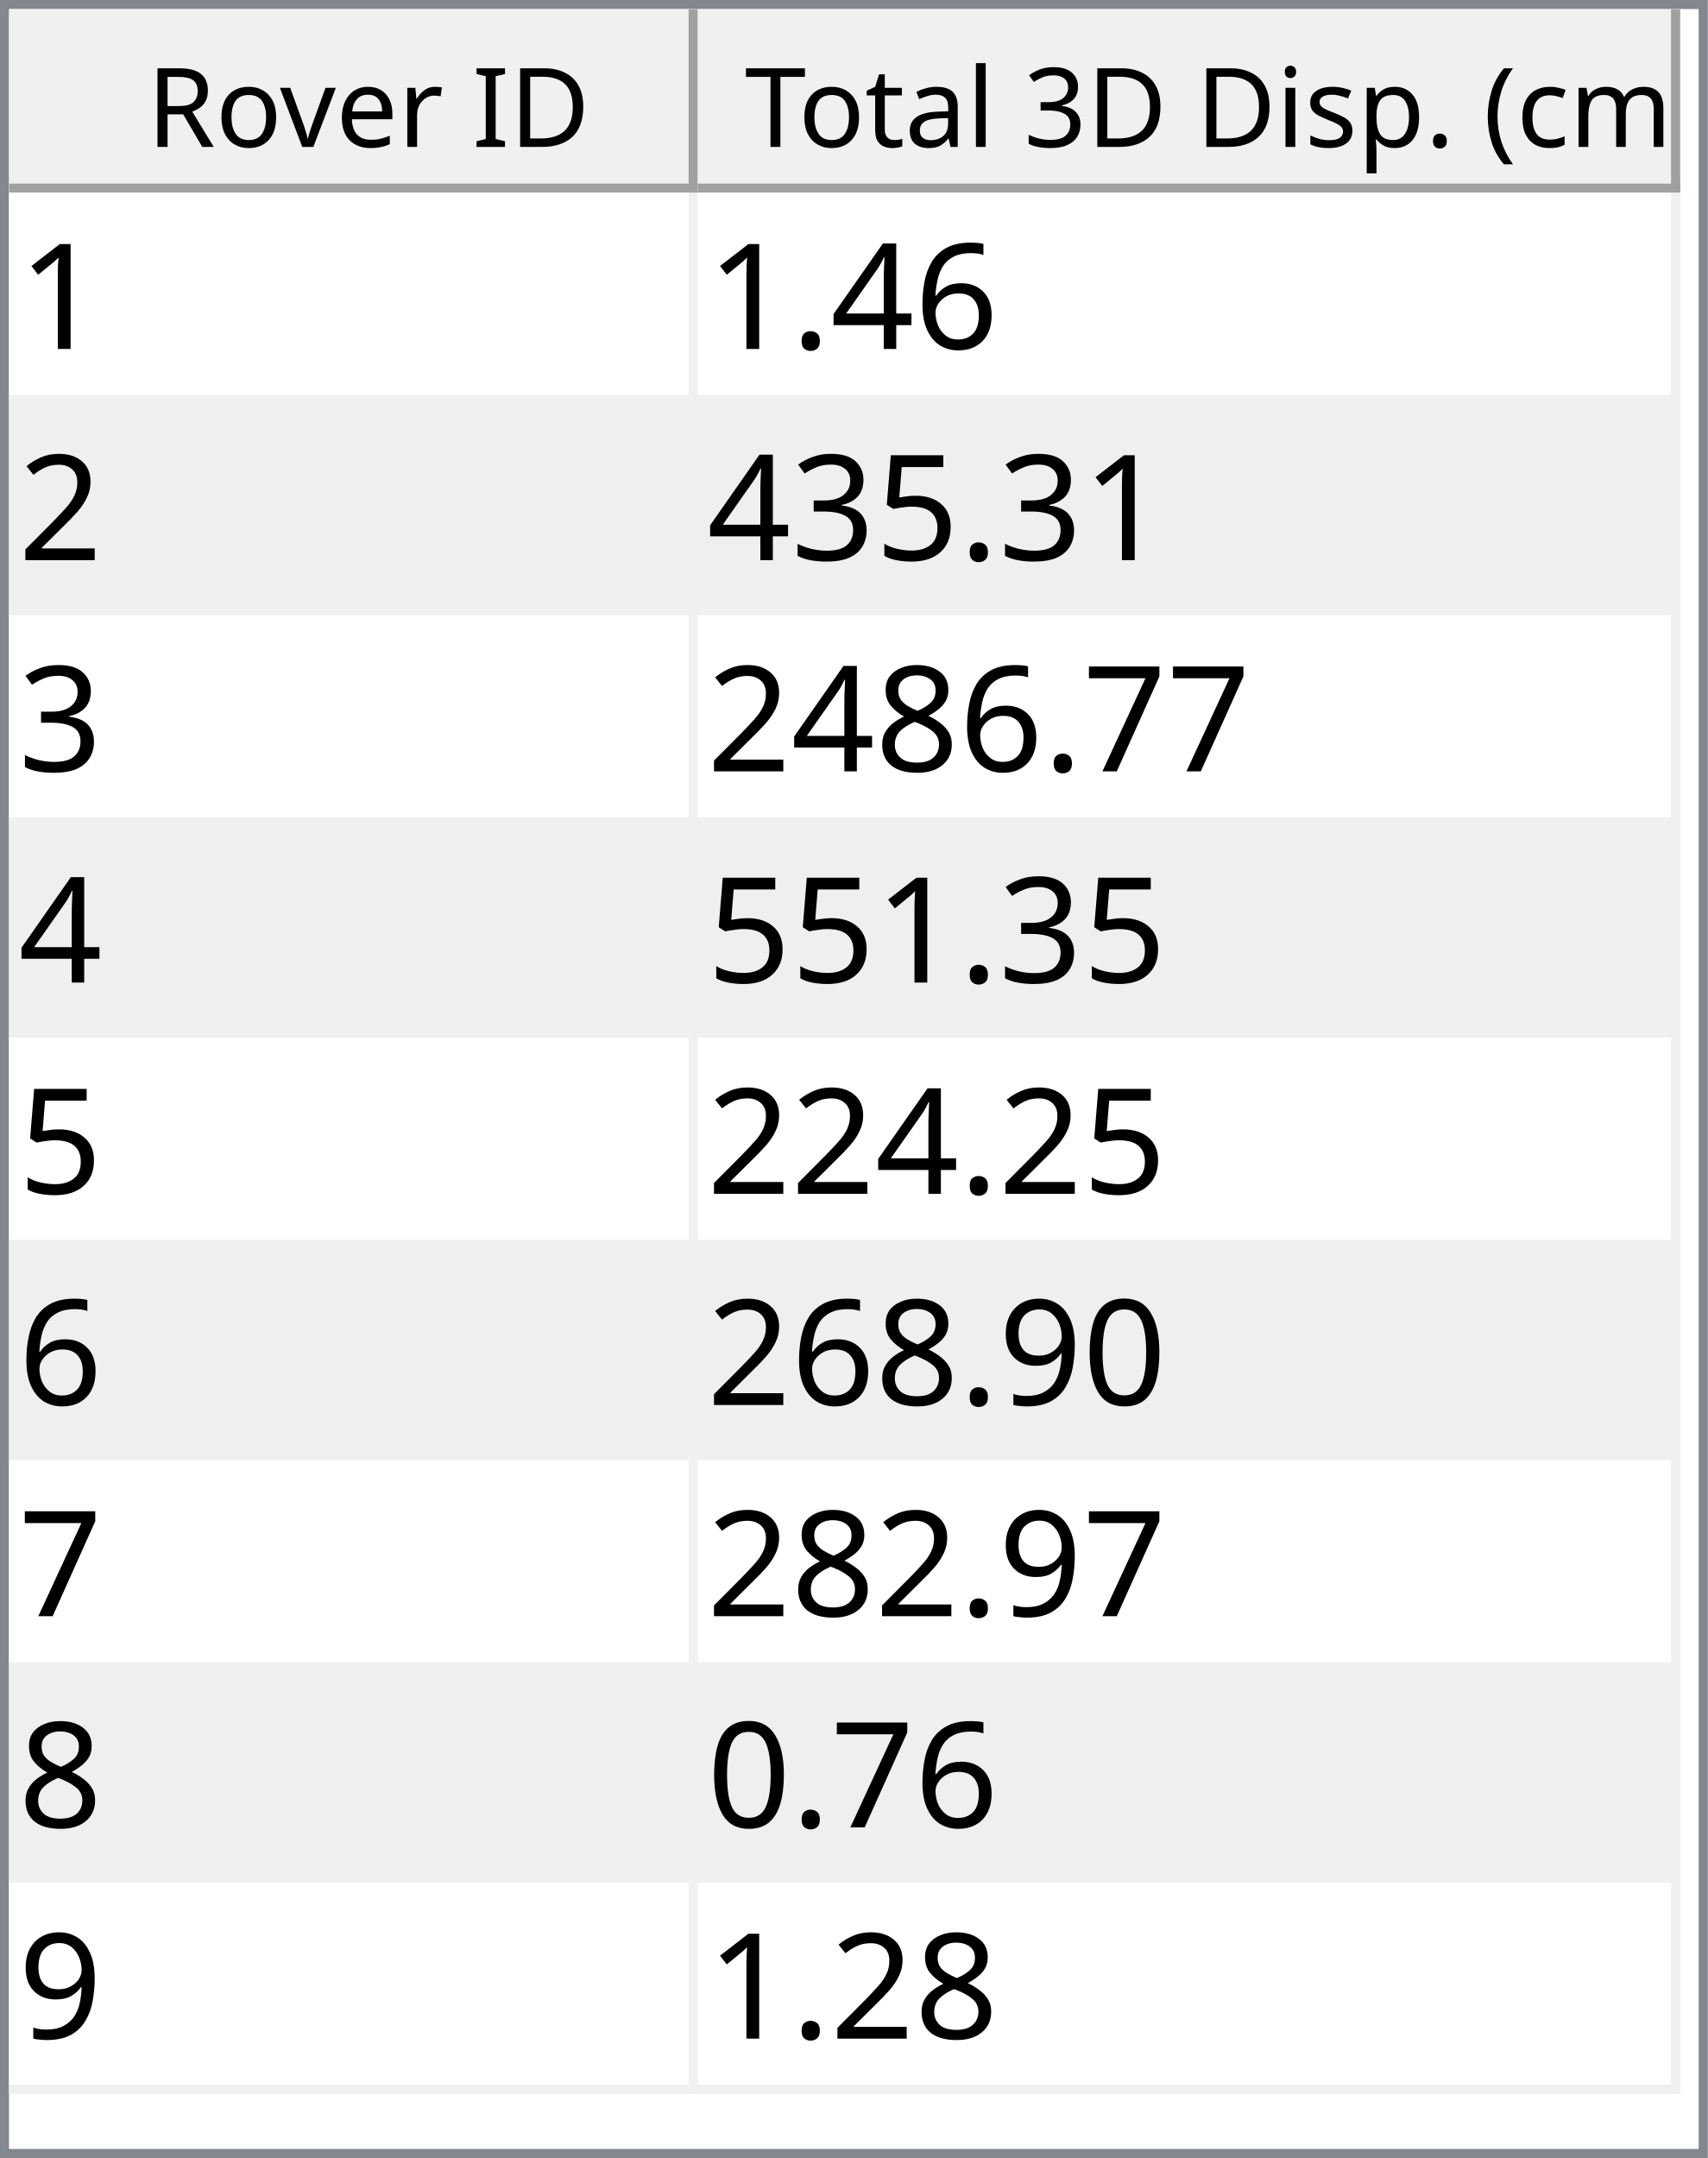
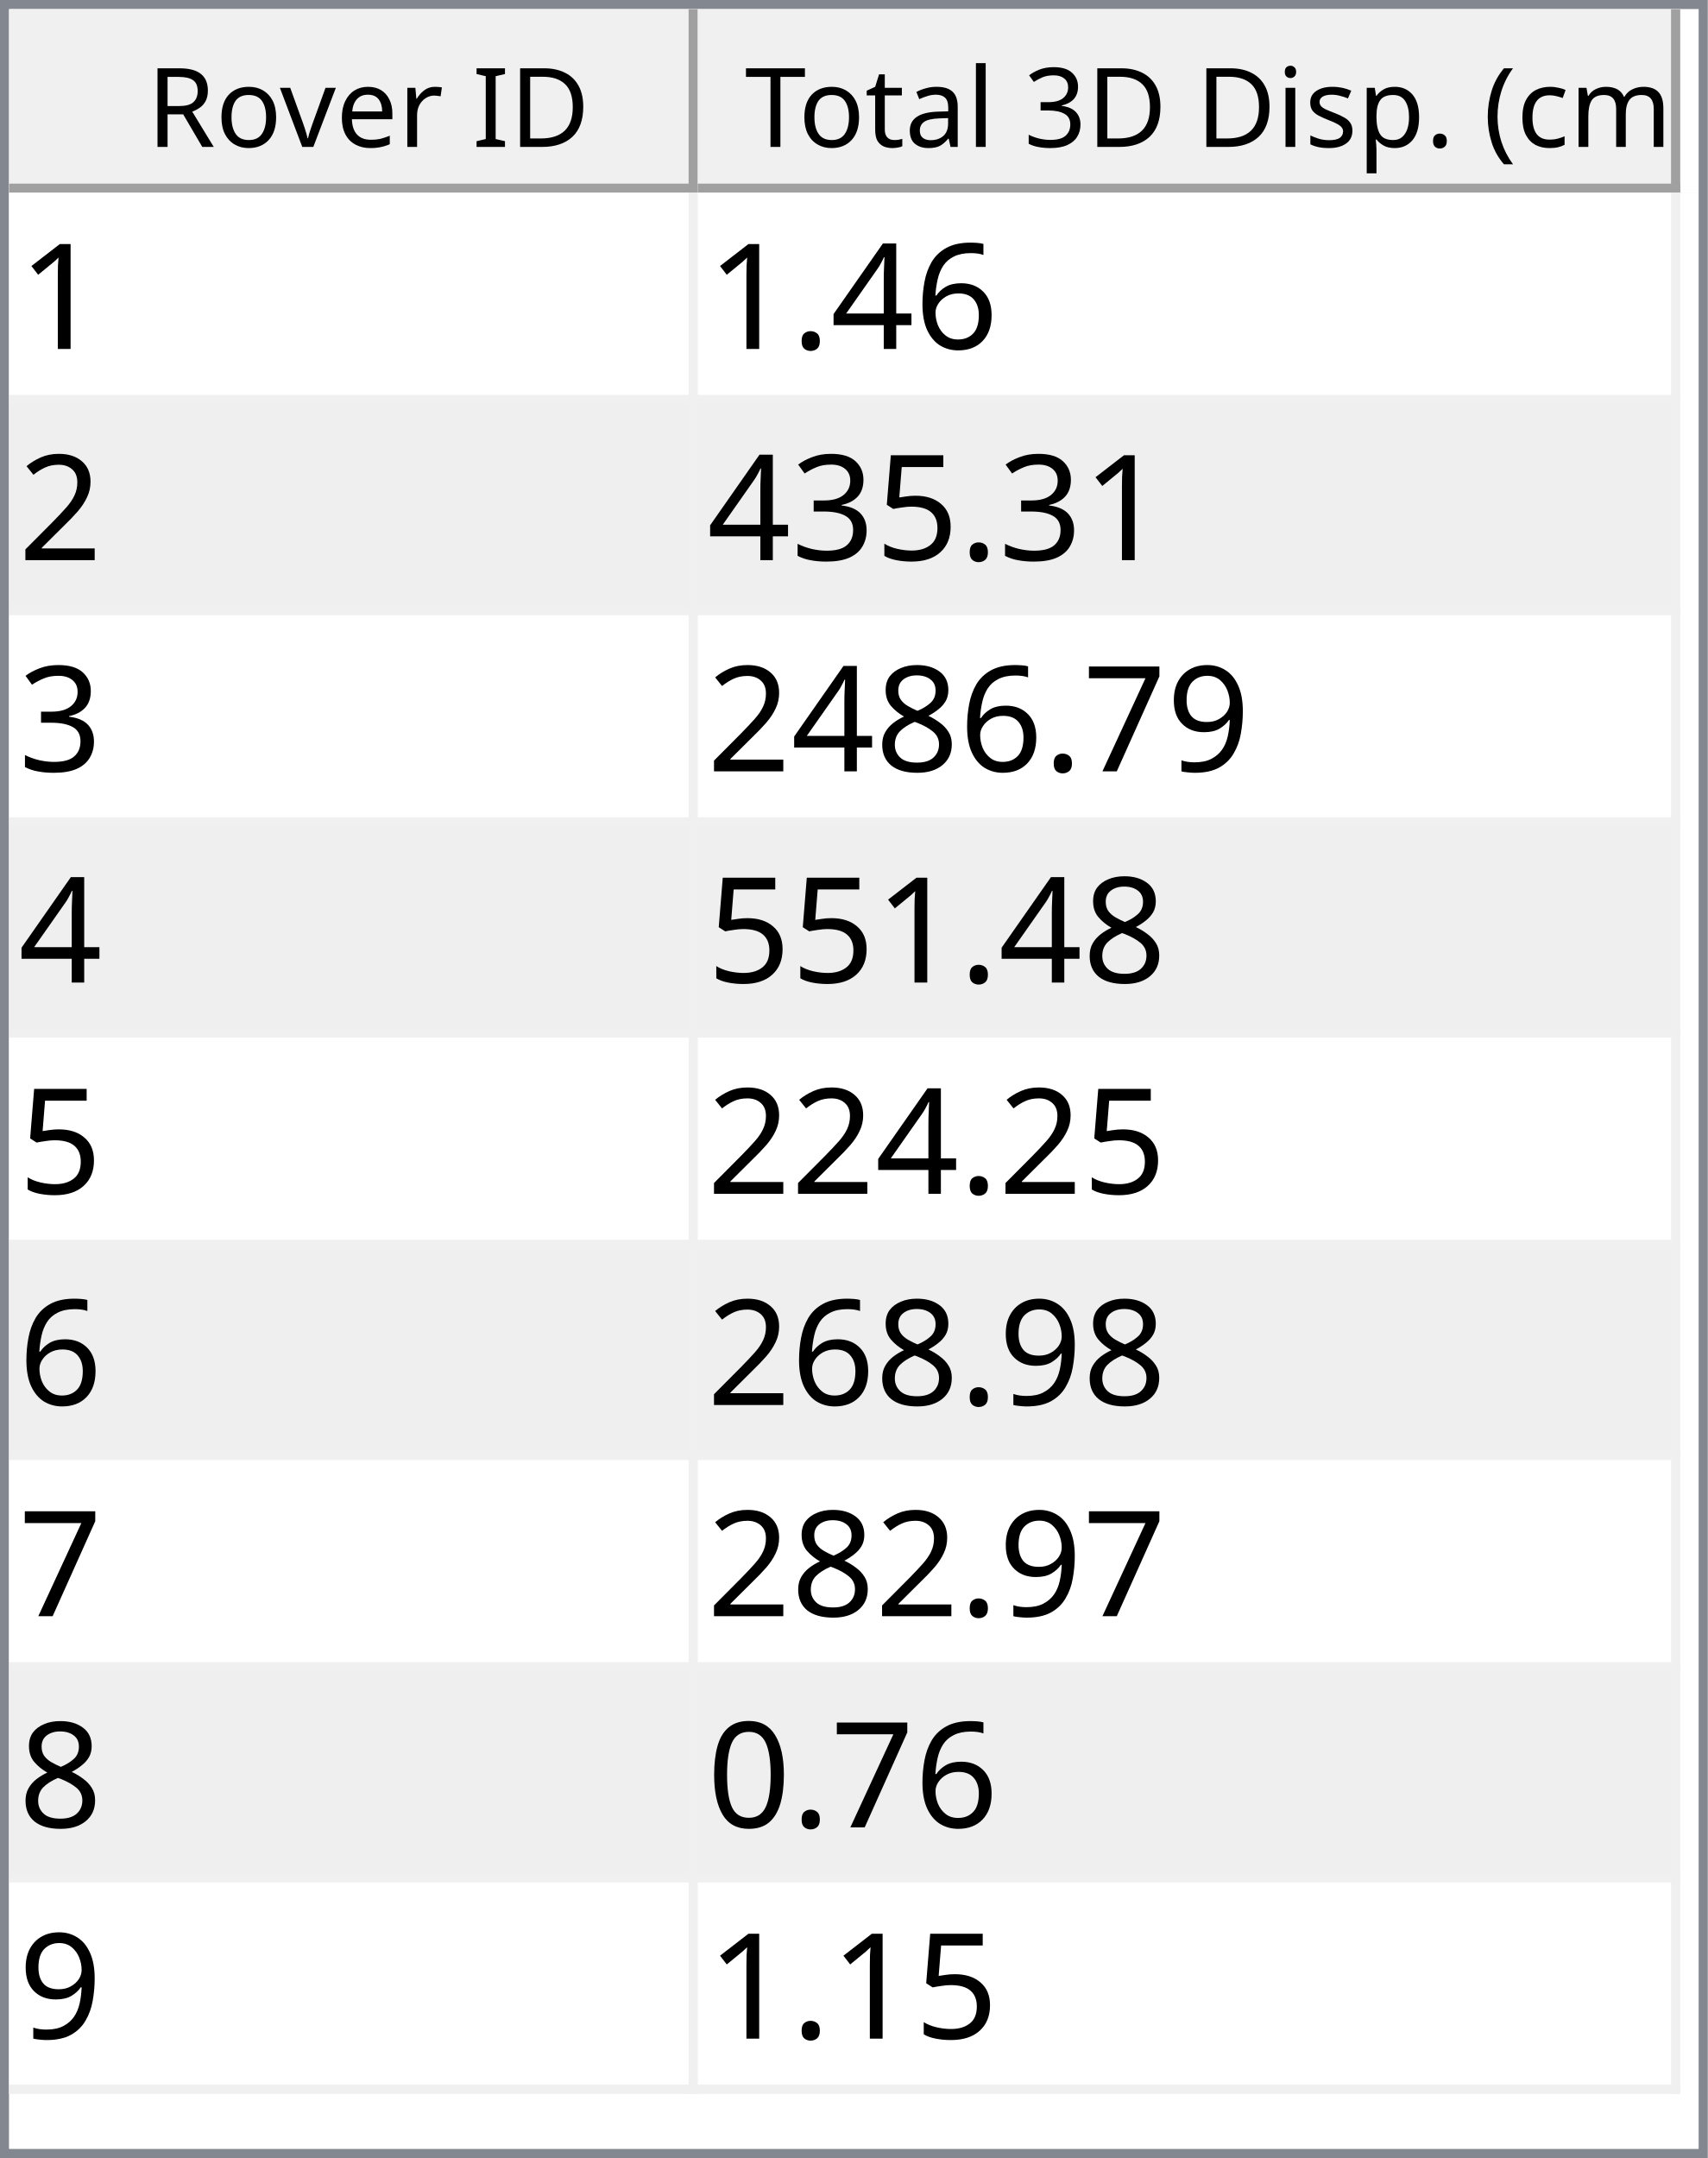
<svg xmlns="http://www.w3.org/2000/svg" style="fill-opacity:1; color-rendering:auto; color-interpolation:auto; text-rendering:auto; stroke:black; stroke-linecap:square; stroke-miterlimit:10; shape-rendering:auto; stroke-opacity:1; fill:black; stroke-dasharray:none; font-weight:normal; stroke-width:1; font-family:'Dialog'; font-style:normal; stroke-linejoin:miter; font-size:12px; stroke-dashoffset:0; image-rendering:auto;" width="186" height="235">
  <defs id="genericDefs" />
  <g>
    <defs id="defs1">
      <clipPath clipPathUnits="userSpaceOnUse" id="clipPath1">
        <path d="M0 0 L186 0 L186 235 L0 235 L0 0 Z" />
      </clipPath>
      <clipPath clipPathUnits="userSpaceOnUse" id="clipPath2">
        <path d="M0 0 L0 235 L186 235 L186 0 Z" />
      </clipPath>
      <clipPath clipPathUnits="userSpaceOnUse" id="clipPath3">
        <path d="M0 0 L0 20 L184 20 L184 0 Z" />
      </clipPath>
      <clipPath clipPathUnits="userSpaceOnUse" id="clipPath4">
        <path d="M0 0 L0 20 L75 20 L75 0 Z" />
      </clipPath>
      <clipPath clipPathUnits="userSpaceOnUse" id="clipPath5">
        <path d="M1 1 L1 19 L74 19 L74 1 Z" />
      </clipPath>
      <clipPath clipPathUnits="userSpaceOnUse" id="clipPath6">
        <path d="M0 0 L0 18 L73 18 L73 0 Z" />
      </clipPath>
      <clipPath clipPathUnits="userSpaceOnUse" id="clipPath7">
        <path d="M-0.5 -0.5 L-0.5 19.5 L74.5 19.5 L74.5 -0.5 Z" />
      </clipPath>
      <clipPath clipPathUnits="userSpaceOnUse" id="clipPath8">
        <path d="M0 0 L0 20 L107 20 L107 0 Z" />
      </clipPath>
      <clipPath clipPathUnits="userSpaceOnUse" id="clipPath9">
        <path d="M1 1 L1 19 L106 19 L106 1 Z" />
      </clipPath>
      <clipPath clipPathUnits="userSpaceOnUse" id="clipPath10">
        <path d="M0 0 L0 18 L105 18 L105 0 Z" />
      </clipPath>
      <clipPath clipPathUnits="userSpaceOnUse" id="clipPath11">
        <path d="M-0.5 -0.5 L-0.5 19.5 L106.5 19.5 L106.5 -0.5 Z" />
      </clipPath>
      <clipPath clipPathUnits="userSpaceOnUse" id="clipPath12">
        <path d="M0 0 L0 213 L184 213 L184 0 Z" />
      </clipPath>
      <clipPath clipPathUnits="userSpaceOnUse" id="clipPath13">
        <path d="M0 0 L0 207 L182 207 L182 0 Z" />
      </clipPath>
      <clipPath clipPathUnits="userSpaceOnUse" id="clipPath14">
        <path d="M-0.5 -0.5 L-0.5 206.5 L181.5 206.5 L181.5 -0.5 Z" />
      </clipPath>
      <clipPath clipPathUnits="userSpaceOnUse" id="clipPath15">
        <path d="M0 0 L0 22 L74 22 L74 0 Z" />
      </clipPath>
      <clipPath clipPathUnits="userSpaceOnUse" id="clipPath16">
        <path d="M0 0 L0 22 L106 22 L106 0 Z" />
      </clipPath>
      <font horiz-adv-x="64.551" id="font1">
        <font-face ascent="107.91" descent="25.098" units-per-em="100" style="font-style:normal; font-family:Segoe UI; font-weight:normal;" />
        <missing-glyph horiz-adv-x="64.551" d="M8.109 0 L8.109 68.266 L56.453 68.266 L56.453 0 L8.109 0 ZM15.328 7.234 L49.219 7.234 L49.219 61.031 L15.328 61.031 L15.328 7.234 Z" />
        <glyph unicode="D" horiz-adv-x="70.117" d="M9.188 0 L9.188 70.016 L28.516 70.016 Q65.531 70.016 65.531 35.891 Q65.531 19.672 55.25 9.836 Q44.969 0 27.734 0 L9.188 0 ZM17.391 62.594 L17.391 7.422 L27.828 7.422 Q41.609 7.422 49.273 14.797 Q56.938 22.172 56.938 35.688 Q56.938 62.594 28.328 62.594 L17.391 62.594 Z" />
        <glyph unicode="I" horiz-adv-x="26.611" d="M17.391 0 L9.188 0 L9.188 70.016 L17.391 70.016 L17.391 0 Z" />
        <glyph unicode=" " horiz-adv-x="27.393" d="" />
        <glyph unicode="r" horiz-adv-x="34.766" d="M34.188 41.891 Q32.078 43.5 28.125 43.5 Q23 43.5 19.555 38.672 Q16.109 33.844 16.109 25.484 L16.109 0 L8.109 0 L8.109 50 L16.109 50 L16.109 39.703 L16.312 39.703 Q18.016 44.969 21.531 47.922 Q25.047 50.875 29.391 50.875 Q32.516 50.875 34.188 50.203 L34.188 41.891 Z" />
        <glyph unicode="e" horiz-adv-x="52.295" d="M48.297 23 L12.984 23 Q13.188 14.656 17.484 10.109 Q21.781 5.562 29.297 5.562 Q37.75 5.562 44.828 11.141 L44.828 3.609 Q38.234 -1.172 27.391 -1.172 Q16.797 -1.172 10.742 5.641 Q4.688 12.453 4.688 24.812 Q4.688 36.469 11.305 43.82 Q17.922 51.172 27.734 51.172 Q37.547 51.172 42.922 44.828 Q48.297 38.484 48.297 27.203 L48.297 23 ZM40.094 29.781 Q40.047 36.719 36.75 40.578 Q33.453 44.438 27.594 44.438 Q21.922 44.438 17.969 40.383 Q14.016 36.328 13.094 29.781 L40.094 29.781 Z" />
        <glyph unicode="v" horiz-adv-x="47.9" d="M47.406 50 L27.484 0 L19.625 0 L0.688 50 L9.469 50 L22.172 13.672 Q23.578 9.672 23.922 6.688 L24.125 6.688 Q24.609 10.453 25.688 13.484 L38.969 50 L47.406 50 Z" />
        <glyph unicode="o" horiz-adv-x="58.594" d="M29 -1.172 Q17.922 -1.172 11.305 5.836 Q4.688 12.844 4.688 24.422 Q4.688 37.016 11.57 44.094 Q18.453 51.172 30.172 51.172 Q41.359 51.172 47.633 44.289 Q53.906 37.406 53.906 25.203 Q53.906 13.234 47.141 6.031 Q40.375 -1.172 29 -1.172 ZM29.594 44.438 Q21.875 44.438 17.383 39.188 Q12.891 33.938 12.891 24.703 Q12.891 15.828 17.43 10.695 Q21.969 5.562 29.594 5.562 Q37.359 5.562 41.531 10.594 Q45.703 15.625 45.703 24.906 Q45.703 34.281 41.531 39.359 Q37.359 44.438 29.594 44.438 Z" />
        <glyph unicode="R" horiz-adv-x="59.814" d="M59.375 0 L49.609 0 L37.891 19.625 Q36.281 22.359 34.766 24.289 Q33.25 26.219 31.664 27.438 Q30.078 28.656 28.25 29.219 Q26.422 29.781 24.125 29.781 L17.391 29.781 L17.391 0 L9.188 0 L9.188 70.016 L30.078 70.016 Q34.672 70.016 38.555 68.867 Q42.438 67.719 45.289 65.375 Q48.141 63.031 49.758 59.547 Q51.375 56.062 51.375 51.375 Q51.375 47.703 50.273 44.656 Q49.172 41.609 47.148 39.211 Q45.125 36.812 42.266 35.133 Q39.406 33.453 35.844 32.516 L35.844 32.328 Q37.594 31.547 38.891 30.547 Q40.188 29.547 41.359 28.18 Q42.531 26.812 43.68 25.078 Q44.828 23.344 46.234 21.047 L59.375 0 ZM17.391 62.594 L17.391 37.203 L28.516 37.203 Q31.594 37.203 34.203 38.133 Q36.812 39.062 38.719 40.797 Q40.625 42.531 41.703 45.047 Q42.781 47.562 42.781 50.688 Q42.781 56.297 39.141 59.445 Q35.5 62.594 28.609 62.594 L17.391 62.594 Z" />
        <glyph unicode=")" horiz-adv-x="30.176" d="M8.297 -15.922 L1.172 -15.922 Q16.406 2.344 16.406 26.812 Q16.406 51.469 1.078 70.016 L8.297 70.016 Q23.531 52.156 23.531 26.703 Q23.531 1.375 8.297 -15.922 Z" />
        <glyph unicode="m" horiz-adv-x="86.133" d="M79.109 0 L71.094 0 L71.094 28.719 Q71.094 37.016 68.531 40.727 Q65.969 44.438 59.906 44.438 Q54.781 44.438 51.195 39.75 Q47.609 35.062 47.609 28.516 L47.609 0 L39.594 0 L39.594 29.688 Q39.594 44.438 28.219 44.438 Q22.953 44.438 19.531 40.016 Q16.109 35.594 16.109 28.516 L16.109 0 L8.109 0 L8.109 50 L16.109 50 L16.109 42.094 L16.312 42.094 Q21.625 51.172 31.844 51.172 Q36.969 51.172 40.773 48.312 Q44.578 45.453 46 40.828 Q51.562 51.172 62.594 51.172 Q79.109 51.172 79.109 30.812 L79.109 0 Z" />
        <glyph unicode="c" horiz-adv-x="46.191" d="M42.188 2.297 Q36.422 -1.172 28.516 -1.172 Q17.828 -1.172 11.258 5.789 Q4.688 12.75 4.688 23.828 Q4.688 36.188 11.766 43.68 Q18.844 51.172 30.672 51.172 Q37.25 51.172 42.281 48.734 L42.281 40.531 Q36.719 44.438 30.375 44.438 Q22.703 44.438 17.797 38.945 Q12.891 33.453 12.891 24.516 Q12.891 15.719 17.508 10.641 Q22.125 5.562 29.891 5.562 Q36.422 5.562 42.188 9.906 L42.188 2.297 Z" />
        <glyph unicode="(" horiz-adv-x="30.176" d="M29.109 -15.922 L21.969 -15.922 Q6.844 1.375 6.844 26.703 Q6.844 52.156 21.969 70.016 L29.203 70.016 Q13.875 51.469 13.875 26.812 Q13.875 2.344 29.109 -15.922 Z" />
        <glyph unicode="." horiz-adv-x="21.68" d="M10.891 -1.078 Q8.641 -1.078 7.055 0.539 Q5.469 2.156 5.469 4.391 Q5.469 6.641 7.055 8.273 Q8.641 9.906 10.891 9.906 Q13.188 9.906 14.797 8.273 Q16.406 6.641 16.406 4.391 Q16.406 2.156 14.797 0.539 Q13.188 -1.078 10.891 -1.078 Z" />
        <glyph unicode="p" horiz-adv-x="58.789" d="M16.312 7.234 L16.109 7.234 L16.109 -23 L8.109 -23 L8.109 50 L16.109 50 L16.109 41.219 L16.312 41.219 Q22.219 51.172 33.594 51.172 Q43.266 51.172 48.688 44.461 Q54.109 37.75 54.109 26.469 Q54.109 13.922 48 6.375 Q41.891 -1.172 31.297 -1.172 Q21.578 -1.172 16.312 7.234 ZM16.109 27.391 L16.109 20.406 Q16.109 14.203 20.141 9.883 Q24.172 5.562 30.375 5.562 Q37.641 5.562 41.773 11.133 Q45.906 16.703 45.906 26.609 Q45.906 34.969 42.047 39.703 Q38.188 44.438 31.594 44.438 Q24.609 44.438 20.359 39.578 Q16.109 34.719 16.109 27.391 Z" />
        <glyph unicode="s" horiz-adv-x="42.432" d="M5.078 1.812 L5.078 10.406 Q11.625 5.562 19.484 5.562 Q30.031 5.562 30.031 12.594 Q30.031 14.594 29.125 15.992 Q28.219 17.391 26.68 18.461 Q25.141 19.531 23.07 20.383 Q21 21.234 18.609 22.172 Q15.281 23.484 12.766 24.828 Q10.25 26.172 8.57 27.859 Q6.891 29.547 6.031 31.695 Q5.172 33.844 5.172 36.719 Q5.172 40.234 6.789 42.945 Q8.406 45.656 11.086 47.484 Q13.766 49.312 17.211 50.242 Q20.656 51.172 24.312 51.172 Q30.812 51.172 35.938 48.922 L35.938 40.828 Q30.422 44.438 23.25 44.438 Q21 44.438 19.195 43.922 Q17.391 43.406 16.094 42.477 Q14.797 41.547 14.086 40.258 Q13.375 38.969 13.375 37.406 Q13.375 35.453 14.086 34.133 Q14.797 32.812 16.164 31.789 Q17.531 30.766 19.484 29.938 Q21.438 29.109 23.922 28.125 Q27.25 26.859 29.883 25.516 Q32.516 24.172 34.375 22.484 Q36.234 20.797 37.234 18.602 Q38.234 16.406 38.234 13.375 Q38.234 9.672 36.602 6.938 Q34.969 4.203 32.234 2.398 Q29.5 0.594 25.93 -0.289 Q22.359 -1.172 18.453 -1.172 Q10.75 -1.172 5.078 1.812 Z" />
        <glyph unicode="i" horiz-adv-x="24.219" d="M12.203 62.703 Q10.062 62.703 8.547 64.164 Q7.031 65.625 7.031 67.875 Q7.031 70.125 8.547 71.609 Q10.062 73.094 12.203 73.094 Q14.406 73.094 15.945 71.609 Q17.484 70.125 17.484 67.875 Q17.484 65.719 15.945 64.211 Q14.406 62.703 12.203 62.703 ZM16.109 0 L8.109 0 L8.109 50 L16.109 50 L16.109 0 Z" />
        <glyph unicode="3" horiz-adv-x="53.906" d="M46.531 19.828 Q46.531 15.094 44.75 11.211 Q42.969 7.328 39.719 4.57 Q36.469 1.812 31.93 0.297 Q27.391 -1.219 21.922 -1.219 Q11.922 -1.219 6 2.594 L6 11.188 Q13.094 5.609 22.219 5.609 Q25.875 5.609 28.828 6.539 Q31.781 7.469 33.906 9.227 Q36.031 10.984 37.18 13.477 Q38.328 15.969 38.328 19.094 Q38.328 32.812 18.797 32.812 L12.984 32.812 L12.984 39.594 L18.5 39.594 Q35.797 39.594 35.797 52.484 Q35.797 64.406 22.609 64.406 Q15.188 64.406 8.688 59.422 L8.688 67.188 Q15.375 71.188 24.609 71.188 Q29 71.188 32.57 69.969 Q36.141 68.75 38.68 66.555 Q41.219 64.359 42.609 61.281 Q44 58.203 44 54.5 Q44 40.672 30.031 36.719 L30.031 36.531 Q33.594 36.141 36.625 34.797 Q39.656 33.453 41.852 31.305 Q44.047 29.156 45.289 26.25 Q46.531 23.344 46.531 19.828 Z" />
        <glyph unicode="l" horiz-adv-x="24.219" d="M16.109 0 L8.109 0 L8.109 74.031 L16.109 74.031 L16.109 0 Z" />
        <glyph unicode="a" horiz-adv-x="50.879" d="M43.891 0 L35.891 0 L35.891 7.812 L35.688 7.812 Q30.469 -1.172 20.312 -1.172 Q12.844 -1.172 8.617 2.781 Q4.391 6.734 4.391 13.281 Q4.391 27.297 20.906 29.594 L35.891 31.688 Q35.891 44.438 25.594 44.438 Q16.547 44.438 9.281 38.281 L9.281 46.484 Q16.656 51.172 26.266 51.172 Q43.891 51.172 43.891 32.516 L43.891 0 ZM35.891 25.297 L23.828 23.641 Q18.266 22.859 15.43 20.875 Q12.594 18.891 12.594 13.875 Q12.594 10.203 15.211 7.883 Q17.828 5.562 22.172 5.562 Q28.125 5.562 32.008 9.742 Q35.891 13.922 35.891 20.312 L35.891 25.297 Z" />
        <glyph unicode="t" horiz-adv-x="33.887" d="M31.297 0.484 Q28.469 -1.078 23.828 -1.078 Q10.688 -1.078 10.688 13.578 L10.688 43.172 L2.094 43.172 L2.094 50 L10.688 50 L10.688 62.203 L18.703 64.797 L18.703 50 L31.297 50 L31.297 43.172 L18.703 43.172 L18.703 14.984 Q18.703 9.969 20.414 7.82 Q22.125 5.672 26.078 5.672 Q29.109 5.672 31.297 7.328 L31.297 0.484 Z" />
        <glyph unicode="T" horiz-adv-x="52.393" d="M50.594 62.594 L30.375 62.594 L30.375 0 L22.172 0 L22.172 62.594 L2 62.594 L2 70.016 L50.594 70.016 L50.594 62.594 Z" />
      </font>
      <font horiz-adv-x="75.0" id="font2">
        <font-face ascent="100.537" descent="21.973" units-per-em="100" style="font-style:normal; font-family:sans-serif; font-weight:normal;" />
        <missing-glyph horiz-adv-x="75.0" d="M12.5 0 L12.5 62.5 L62.5 62.5 L62.5 0 L12.5 0 ZM14.062 1.562 L60.938 1.562 L60.938 60.938 L14.062 60.938 L14.062 1.562 Z" />
        <glyph unicode="1" horiz-adv-x="55.615" d="M37.25 0 L28.469 0 L28.469 56 Q25.297 52.984 20.141 49.953 Q14.984 46.922 10.891 45.406 L10.891 53.906 Q18.266 57.375 23.781 62.305 Q29.297 67.234 31.594 71.875 L37.25 71.875 L37.25 0 Z" />
        <glyph unicode="6" horiz-adv-x="55.615" d="M49.75 54.047 L41.016 53.375 Q39.844 58.547 37.703 60.891 Q34.125 64.656 28.906 64.656 Q24.703 64.656 21.531 62.312 Q17.391 59.281 14.992 53.469 Q12.594 47.656 12.5 36.922 Q15.672 41.75 20.266 44.094 Q24.859 46.438 29.891 46.438 Q38.672 46.438 44.852 39.969 Q51.031 33.5 51.031 23.25 Q51.031 16.5 48.125 10.719 Q45.219 4.938 40.141 1.859 Q35.062 -1.219 28.609 -1.219 Q17.625 -1.219 10.695 6.859 Q3.766 14.938 3.766 33.5 Q3.766 54.25 11.422 63.672 Q18.109 71.875 29.438 71.875 Q37.891 71.875 43.289 67.141 Q48.688 62.406 49.75 54.047 ZM13.875 23.188 Q13.875 18.656 15.797 14.508 Q17.719 10.359 21.188 8.18 Q24.656 6 28.469 6 Q34.031 6 38.039 10.492 Q42.047 14.984 42.047 22.703 Q42.047 30.125 38.086 34.398 Q34.125 38.672 28.125 38.672 Q22.172 38.672 18.023 34.398 Q13.875 30.125 13.875 23.188 Z" />
        <glyph unicode="4" horiz-adv-x="55.615" d="M32.328 0 L32.328 17.141 L1.266 17.141 L1.266 25.203 L33.938 71.578 L41.109 71.578 L41.109 25.203 L50.781 25.203 L50.781 17.141 L41.109 17.141 L41.109 0 L32.328 0 ZM32.328 25.203 L32.328 57.469 L9.906 25.203 L32.328 25.203 Z" />
        <glyph unicode="." horiz-adv-x="27.783" d="M9.078 0 L9.078 10.016 L19.094 10.016 L19.094 0 L9.078 0 Z" />
        <glyph unicode="2" horiz-adv-x="55.615" d="M50.344 8.453 L50.344 0 L3.031 0 Q2.938 3.172 4.047 6.109 Q5.859 10.938 9.836 15.625 Q13.812 20.312 21.344 26.469 Q33.016 36.031 37.117 41.625 Q41.219 47.219 41.219 52.203 Q41.219 57.422 37.477 61.008 Q33.734 64.594 27.734 64.594 Q21.391 64.594 17.578 60.789 Q13.766 56.984 13.719 50.25 L4.688 51.172 Q5.609 61.281 11.664 66.578 Q17.719 71.875 27.938 71.875 Q38.234 71.875 44.242 66.164 Q50.25 60.453 50.25 52 Q50.25 47.703 48.492 43.555 Q46.734 39.406 42.656 34.812 Q38.578 30.219 29.109 22.219 Q21.188 15.578 18.945 13.211 Q16.703 10.844 15.234 8.453 L50.344 8.453 Z" />
        <glyph unicode="5" horiz-adv-x="55.615" d="M4.156 18.75 L13.375 19.531 Q14.406 12.797 18.141 9.398 Q21.875 6 27.156 6 Q33.5 6 37.891 10.789 Q42.281 15.578 42.281 23.484 Q42.281 31 38.062 35.352 Q33.844 39.703 27 39.703 Q22.75 39.703 19.336 37.773 Q15.922 35.844 13.969 32.766 L5.719 33.844 L12.641 70.609 L48.25 70.609 L48.25 62.203 L19.672 62.203 L15.828 42.969 Q22.266 47.469 29.344 47.469 Q38.719 47.469 45.164 40.969 Q51.609 34.469 51.609 24.266 Q51.609 14.547 45.953 7.469 Q39.062 -1.219 27.156 -1.219 Q17.391 -1.219 11.211 4.25 Q5.031 9.719 4.156 18.75 Z" />
        <glyph unicode="3" horiz-adv-x="55.615" d="M4.203 18.891 L12.984 20.062 Q14.5 12.594 18.141 9.297 Q21.781 6 27 6 Q33.203 6 37.477 10.297 Q41.75 14.594 41.75 20.953 Q41.75 27 37.797 30.93 Q33.844 34.859 27.734 34.859 Q25.25 34.859 21.531 33.891 L22.516 41.609 Q23.391 41.5 23.922 41.5 Q29.547 41.5 34.039 44.43 Q38.531 47.359 38.531 53.469 Q38.531 58.297 35.258 61.477 Q31.984 64.656 26.812 64.656 Q21.688 64.656 18.266 61.43 Q14.844 58.203 13.875 51.766 L5.078 53.328 Q6.688 62.156 12.398 67.016 Q18.109 71.875 26.609 71.875 Q32.469 71.875 37.398 69.359 Q42.328 66.844 44.945 62.5 Q47.562 58.156 47.562 53.266 Q47.562 48.641 45.07 44.828 Q42.578 41.016 37.703 38.766 Q44.047 37.312 47.562 32.695 Q51.078 28.078 51.078 21.141 Q51.078 11.766 44.242 5.25 Q37.406 -1.266 26.953 -1.266 Q17.531 -1.266 11.305 4.352 Q5.078 9.969 4.203 18.891 Z" />
+         <glyph unicode="9" horiz-adv-x="55.615" d="M5.469 16.547 L13.922 17.328 Q14.984 11.375 18.016 8.688 Q21.047 6 25.781 6 Q29.828 6 32.883 7.859 Q35.938 9.719 37.891 12.82 Q39.844 15.922 41.164 21.195 Q42.484 26.469 42.484 31.938 Q42.484 32.516 42.438 33.688 Q39.797 29.5 35.234 26.883 Q30.672 24.266 25.344 24.266 Q16.453 24.266 10.305 30.711 Q4.156 37.156 4.156 47.703 Q4.156 58.594 10.578 65.234 Q17 71.875 26.656 71.875 Q33.641 71.875 39.43 68.117 Q45.219 64.359 48.219 57.398 Q51.219 50.438 51.219 37.25 Q51.219 23.531 48.242 15.406 Q45.266 7.281 39.383 3.031 Q33.5 -1.219 25.594 -1.219 Q17.188 -1.219 11.867 3.445 Q6.547 8.109 5.469 16.547 ZM41.453 48.141 Q41.453 55.719 37.43 60.156 Q33.406 64.594 27.734 64.594 Q21.875 64.594 17.531 59.812 Q13.188 55.031 13.188 47.406 Q13.188 40.578 17.312 36.305 Q21.438 32.031 27.484 32.031 Q33.594 32.031 37.523 36.305 Q41.453 40.578 41.453 48.141 Z" />
        <glyph unicode="7" horiz-adv-x="55.615" d="M4.734 62.203 L4.734 70.656 L51.078 70.656 L51.078 63.812 Q44.234 56.547 37.523 44.484 Q30.812 32.422 27.156 19.672 Q24.516 10.688 23.781 0 L14.75 0 Q14.891 8.453 18.062 20.414 Q21.234 32.375 27.172 43.484 Q33.109 54.594 39.797 62.203 L4.734 62.203 Z" />
        <glyph unicode="8" horiz-adv-x="55.615" d="M17.672 38.812 Q12.203 40.828 9.57 44.539 Q6.938 48.25 6.938 53.422 Q6.938 61.234 12.555 66.555 Q18.172 71.875 27.484 71.875 Q36.859 71.875 42.578 66.43 Q48.297 60.984 48.297 53.172 Q48.297 48.188 45.68 44.508 Q43.062 40.828 37.75 38.812 Q44.344 36.672 47.781 31.883 Q51.219 27.094 51.219 20.453 Q51.219 11.281 44.727 5.031 Q38.234 -1.219 27.641 -1.219 Q17.047 -1.219 10.547 5.055 Q4.047 11.328 4.047 20.703 Q4.047 27.688 7.594 32.398 Q11.141 37.109 17.672 38.812 ZM15.922 53.719 Q15.922 48.641 19.195 45.414 Q22.469 42.188 27.688 42.188 Q32.766 42.188 36.016 45.383 Q39.266 48.578 39.266 53.219 Q39.266 58.062 35.914 61.359 Q32.562 64.656 27.594 64.656 Q22.562 64.656 19.242 61.43 Q15.922 58.203 15.922 53.719 ZM13.094 20.656 Q13.094 16.891 14.875 13.375 Q16.656 9.859 20.172 7.93 Q23.688 6 27.734 6 Q34.031 6 38.133 10.055 Q42.234 14.109 42.234 20.359 Q42.234 26.703 38.016 30.859 Q33.797 35.016 27.438 35.016 Q21.234 35.016 17.164 30.914 Q13.094 26.812 13.094 20.656 Z" />
        <glyph unicode="0" horiz-adv-x="55.615" d="M4.156 35.297 Q4.156 48 6.766 55.742 Q9.375 63.484 14.523 67.68 Q19.672 71.875 27.484 71.875 Q33.25 71.875 37.594 69.555 Q41.938 67.234 44.773 62.867 Q47.609 58.5 49.219 52.227 Q50.828 45.953 50.828 35.297 Q50.828 22.703 48.242 14.969 Q45.656 7.234 40.508 3.008 Q35.359 -1.219 27.484 -1.219 Q17.141 -1.219 11.234 6.203 Q4.156 15.141 4.156 35.297 ZM13.188 35.297 Q13.188 17.672 17.312 11.836 Q21.438 6 27.484 6 Q33.547 6 37.672 11.859 Q41.797 17.719 41.797 35.297 Q41.797 52.984 37.672 58.789 Q33.547 64.594 27.391 64.594 Q21.344 64.594 17.719 59.469 Q13.188 52.938 13.188 35.297 Z" />
-         <glyph unicode="9" horiz-adv-x="55.615" d="M5.469 16.547 L13.922 17.328 Q14.984 11.375 18.016 8.688 Q21.047 6 25.781 6 Q29.828 6 32.883 7.859 Q35.938 9.719 37.891 12.82 Q39.844 15.922 41.164 21.195 Q42.484 26.469 42.484 31.938 Q42.484 32.516 42.438 33.688 Q39.797 29.5 35.234 26.883 Q30.672 24.266 25.344 24.266 Q16.453 24.266 10.305 30.711 Q4.156 37.156 4.156 47.703 Q4.156 58.594 10.578 65.234 Q17 71.875 26.656 71.875 Q33.641 71.875 39.43 68.117 Q45.219 64.359 48.219 57.398 Q51.219 50.438 51.219 37.25 Q51.219 23.531 48.242 15.406 Q45.266 7.281 39.383 3.031 Q33.5 -1.219 25.594 -1.219 Q17.188 -1.219 11.867 3.445 Q6.547 8.109 5.469 16.547 ZM41.453 48.141 Q41.453 55.719 37.43 60.156 Q33.406 64.594 27.734 64.594 Q21.875 64.594 17.531 59.812 Q13.188 55.031 13.188 47.406 Q13.188 40.578 17.312 36.305 Q21.438 32.031 27.484 32.031 Q33.594 32.031 37.523 36.305 Q41.453 40.578 41.453 48.141 Z" />
      </font>
    </defs>
    <g style="fill:white; stroke:white;">
      <rect x="0" y="0" width="186" style="clip-path:url(#clipPath1); stroke:none;" height="235" />
    </g>
    <g style="fill:white; text-rendering:optimizeSpeed; color-rendering:optimizeSpeed; image-rendering:optimizeSpeed; shape-rendering:crispEdges; stroke:white; color-interpolation:sRGB;">
      <rect x="0" width="186" height="235" y="0" style="stroke:none;" />
      <path style="stroke:none;" d="M0 235 L186 235 L186 0 L0 0 Z" />
    </g>
    <g style="fill:rgb(240,240,240); font-family:'Segoe UI'; stroke:rgb(240,240,240);">
      <rect x="0" y="0" width="186" style="clip-path:url(#clipPath2); stroke:none;" height="235" />
    </g>
    <g style="fill:rgb(130,135,144); font-family:'Segoe UI'; stroke:rgb(130,135,144);">
      <path d="M0 0 L186 0 L186 235 L0 235 L0 0 ZM1 1 L185 1 L185 234 L1 234 L1 1 Z" style="fill-rule:evenodd; clip-path:url(#clipPath2); stroke:none;" />
    </g>
    <g style="fill:white; font-family:'Segoe UI'; stroke:white;" transform="translate(1,1)">
      <rect x="0" y="0" width="184" style="clip-path:url(#clipPath3); stroke:none;" height="20" />
    </g>
    <g style="fill:rgb(240,240,240); font-family:'Segoe UI'; stroke:rgb(240,240,240);" transform="translate(1,1)">
      <rect x="0" y="0" width="75" style="clip-path:url(#clipPath4); stroke:none;" height="20" />
    </g>
    <g style="font-family:'Segoe UI';" transform="translate(2,2)">
      <text x="14" xml:space="preserve" y="14" style="clip-path:url(#clipPath6); stroke:none;">Rover ID</text>
    </g>
    <g style="fill:rgb(160,160,160); font-family:'Segoe UI'; stroke:rgb(160,160,160); stroke-linejoin:bevel;" transform="translate(1.5,1.5)">
      <line x1="74" x2="74" y1="0" style="fill:none; clip-path:url(#clipPath7);" y2="19" />
    </g>
    <g style="fill:rgb(160,160,160); font-family:'Segoe UI'; stroke:rgb(160,160,160); stroke-linejoin:bevel;" transform="matrix(1,0,0,1,1,1) translate(0.5,0.5)">
      <line x1="0" x2="74" y1="19" style="fill:none; clip-path:url(#clipPath7);" y2="19" />
    </g>
    <g style="fill:rgb(240,240,240); font-family:'Segoe UI'; stroke:rgb(240,240,240);" transform="translate(76,1)">
      <rect x="0" y="0" width="107" style="clip-path:url(#clipPath8); stroke:none;" height="20" />
    </g>
    <g style="font-family:'Segoe UI';" transform="translate(77,2)">
      <text x="1" xml:space="preserve" y="14" style="clip-path:url(#clipPath10); stroke:none;"> Total 3D Disp. (cm)</text>
    </g>
    <g style="fill:rgb(160,160,160); font-family:'Segoe UI'; stroke:rgb(160,160,160); stroke-linejoin:bevel;" transform="translate(76.5,1.5)">
      <line x1="106" x2="106" y1="0" style="fill:none; clip-path:url(#clipPath11);" y2="19" />
    </g>
    <g style="fill:rgb(160,160,160); font-family:'Segoe UI'; stroke:rgb(160,160,160); stroke-linejoin:bevel;" transform="matrix(1,0,0,1,76,1) translate(0.5,0.5)">
      <line x1="0" x2="106" y1="19" style="fill:none; clip-path:url(#clipPath11);" y2="19" />
    </g>
    <g style="fill:white; font-family:'Segoe UI'; stroke:white;" transform="translate(1,21)">
      <rect x="0" y="0" width="184" style="clip-path:url(#clipPath12); stroke:none;" height="213" />
    </g>
    <g style="fill:rgb(240,240,240); font-size:16px; font-family:sans-serif; stroke:rgb(240,240,240);" transform="translate(1,21)">
      <rect x="0" y="0" width="182" style="clip-path:url(#clipPath13); stroke:none;" height="207" />
      <line transform="translate(0.5,0.5)" x1="0" x2="181" y1="22" style="clip-path:url(#clipPath14); fill:none; stroke-linejoin:bevel;" y2="22" />
    </g>
    <g transform="matrix(1,0,0,1,1,21) translate(0.5,0.5)" style="fill:rgb(240,240,240); font-size:16px; font-family:sans-serif; stroke:rgb(240,240,240); stroke-linejoin:bevel;">
      <line x1="0" x2="181" y1="45" style="fill:none; clip-path:url(#clipPath14);" y2="45" />
    </g>
    <g transform="matrix(1,0,0,1,1,21) translate(0.5,0.5)" style="fill:rgb(240,240,240); font-size:16px; font-family:sans-serif; stroke:rgb(240,240,240); stroke-linejoin:bevel;">
      <line x1="0" x2="181" y1="68" style="fill:none; clip-path:url(#clipPath14);" y2="68" />
    </g>
    <g transform="matrix(1,0,0,1,1,21) translate(0.5,0.5)" style="fill:rgb(240,240,240); font-size:16px; font-family:sans-serif; stroke:rgb(240,240,240); stroke-linejoin:bevel;">
      <line x1="0" x2="181" y1="91" style="fill:none; clip-path:url(#clipPath14);" y2="91" />
    </g>
    <g transform="matrix(1,0,0,1,1,21) translate(0.5,0.5)" style="fill:rgb(240,240,240); font-size:16px; font-family:sans-serif; stroke:rgb(240,240,240); stroke-linejoin:bevel;">
      <line x1="0" x2="181" y1="114" style="fill:none; clip-path:url(#clipPath14);" y2="114" />
    </g>
    <g transform="matrix(1,0,0,1,1,21) translate(0.5,0.5)" style="fill:rgb(240,240,240); font-size:16px; font-family:sans-serif; stroke:rgb(240,240,240); stroke-linejoin:bevel;">
      <line x1="0" x2="181" y1="137" style="fill:none; clip-path:url(#clipPath14);" y2="137" />
    </g>
    <g transform="matrix(1,0,0,1,1,21) translate(0.5,0.5)" style="fill:rgb(240,240,240); font-size:16px; font-family:sans-serif; stroke:rgb(240,240,240); stroke-linejoin:bevel;">
      <line x1="0" x2="181" y1="160" style="fill:none; clip-path:url(#clipPath14);" y2="160" />
    </g>
    <g transform="matrix(1,0,0,1,1,21) translate(0.5,0.5)" style="fill:rgb(240,240,240); font-size:16px; font-family:sans-serif; stroke:rgb(240,240,240); stroke-linejoin:bevel;">
      <line x1="0" x2="181" y1="183" style="fill:none; clip-path:url(#clipPath14);" y2="183" />
    </g>
    <g transform="matrix(1,0,0,1,1,21) translate(0.5,0.5)" style="fill:rgb(240,240,240); font-size:16px; font-family:sans-serif; stroke:rgb(240,240,240); stroke-linejoin:bevel;">
      <line x1="0" x2="181" y1="206" style="fill:none; clip-path:url(#clipPath14);" y2="206" />
    </g>
    <g transform="matrix(1,0,0,1,1,21) translate(0.5,0.5)" style="fill:rgb(240,240,240); font-size:16px; font-family:sans-serif; stroke:rgb(240,240,240); stroke-linejoin:bevel;">
      <line x1="74" x2="74" y1="0" style="fill:none; clip-path:url(#clipPath14);" y2="206" />
    </g>
    <g transform="matrix(1,0,0,1,1,21) translate(0.5,0.5)" style="fill:rgb(240,240,240); font-size:16px; font-family:sans-serif; stroke:rgb(240,240,240); stroke-linejoin:bevel;">
      <line x1="181" x2="181" y1="0" style="fill:none; clip-path:url(#clipPath14);" y2="206" />
    </g>
    <g style="fill:white; font-size:16px; font-family:sans-serif; stroke:white;" transform="matrix(1,0,0,1,1,21)">
      <rect x="0" y="0" width="74" style="clip-path:url(#clipPath15); stroke:none;" height="22" />
      <text x="1" y="17" style="fill:black; clip-path:url(#clipPath15); stroke:none;" xml:space="preserve">1</text>
    </g>
    <g style="fill:white; font-size:16px; font-family:sans-serif; stroke:white;" transform="matrix(1,0,0,1,1,21) translate(75,0)">
      <rect x="0" y="0" width="106" style="clip-path:url(#clipPath16); stroke:none;" height="22" />
      <text x="1" y="17" style="fill:black; clip-path:url(#clipPath16); stroke:none;" xml:space="preserve">1.46</text>
    </g>
    <g style="fill:rgb(239,239,239); font-size:16px; font-family:sans-serif; stroke:rgb(239,239,239);" transform="matrix(1,0,0,1,1,21) translate(0,23)">
      <rect x="0" y="0" width="74" style="clip-path:url(#clipPath15); stroke:none;" height="22" />
      <text x="1" y="17" style="fill:black; clip-path:url(#clipPath15); stroke:none;" xml:space="preserve">2</text>
    </g>
    <g style="fill:rgb(239,239,239); font-size:16px; font-family:sans-serif; stroke:rgb(239,239,239);" transform="matrix(1,0,0,1,1,21) translate(75,23)">
      <rect x="0" y="0" width="106" style="clip-path:url(#clipPath16); stroke:none;" height="22" />
      <text x="1" y="17" style="fill:black; clip-path:url(#clipPath16); stroke:none;" xml:space="preserve">435.31</text>
    </g>
    <g style="fill:white; font-size:16px; font-family:sans-serif; stroke:white;" transform="matrix(1,0,0,1,1,21) translate(0,46)">
      <rect x="0" y="0" width="74" style="clip-path:url(#clipPath15); stroke:none;" height="22" />
      <text x="1" y="17" style="fill:black; clip-path:url(#clipPath15); stroke:none;" xml:space="preserve">3</text>
    </g>
    <g style="fill:white; font-size:16px; font-family:sans-serif; stroke:white;" transform="matrix(1,0,0,1,1,21) translate(75,46)">
      <rect x="0" y="0" width="106" style="clip-path:url(#clipPath16); stroke:none;" height="22" />
-       <text x="1" y="17" style="fill:black; clip-path:url(#clipPath16); stroke:none;" xml:space="preserve">2486.77</text>
+       <text x="1" y="17" style="fill:black; clip-path:url(#clipPath16); stroke:none;" xml:space="preserve">2486.79</text>
    </g>
    <g style="fill:rgb(239,239,239); font-size:16px; font-family:sans-serif; stroke:rgb(239,239,239);" transform="matrix(1,0,0,1,1,21) translate(0,69)">
      <rect x="0" y="0" width="74" style="clip-path:url(#clipPath15); stroke:none;" height="22" />
      <text x="1" y="17" style="fill:black; clip-path:url(#clipPath15); stroke:none;" xml:space="preserve">4</text>
    </g>
    <g style="fill:rgb(239,239,239); font-size:16px; font-family:sans-serif; stroke:rgb(239,239,239);" transform="matrix(1,0,0,1,1,21) translate(75,69)">
      <rect x="0" y="0" width="106" style="clip-path:url(#clipPath16); stroke:none;" height="22" />
-       <text x="1" y="17" style="fill:black; clip-path:url(#clipPath16); stroke:none;" xml:space="preserve">551.35</text>
+       <text x="1" y="17" style="fill:black; clip-path:url(#clipPath16); stroke:none;" xml:space="preserve">551.48</text>
    </g>
    <g style="fill:white; font-size:16px; font-family:sans-serif; stroke:white;" transform="matrix(1,0,0,1,1,21) translate(0,92)">
      <rect x="0" y="0" width="74" style="clip-path:url(#clipPath15); stroke:none;" height="22" />
      <text x="1" y="17" style="fill:black; clip-path:url(#clipPath15); stroke:none;" xml:space="preserve">5</text>
    </g>
    <g style="fill:white; font-size:16px; font-family:sans-serif; stroke:white;" transform="matrix(1,0,0,1,1,21) translate(75,92)">
      <rect x="0" y="0" width="106" style="clip-path:url(#clipPath16); stroke:none;" height="22" />
      <text x="1" y="17" style="fill:black; clip-path:url(#clipPath16); stroke:none;" xml:space="preserve">224.25</text>
    </g>
    <g style="fill:rgb(239,239,239); font-size:16px; font-family:sans-serif; stroke:rgb(239,239,239);" transform="matrix(1,0,0,1,1,21) translate(0,115)">
      <rect x="0" y="0" width="74" style="clip-path:url(#clipPath15); stroke:none;" height="22" />
      <text x="1" y="17" style="fill:black; clip-path:url(#clipPath15); stroke:none;" xml:space="preserve">6</text>
    </g>
    <g style="fill:rgb(239,239,239); font-size:16px; font-family:sans-serif; stroke:rgb(239,239,239);" transform="matrix(1,0,0,1,1,21) translate(75,115)">
      <rect x="0" y="0" width="106" style="clip-path:url(#clipPath16); stroke:none;" height="22" />
-       <text x="1" y="17" style="fill:black; clip-path:url(#clipPath16); stroke:none;" xml:space="preserve">268.90</text>
+       <text x="1" y="17" style="fill:black; clip-path:url(#clipPath16); stroke:none;" xml:space="preserve">268.98</text>
    </g>
    <g style="fill:white; font-size:16px; font-family:sans-serif; stroke:white;" transform="matrix(1,0,0,1,1,21) translate(0,138)">
      <rect x="0" y="0" width="74" style="clip-path:url(#clipPath15); stroke:none;" height="22" />
      <text x="1" y="17" style="fill:black; clip-path:url(#clipPath15); stroke:none;" xml:space="preserve">7</text>
    </g>
    <g style="fill:white; font-size:16px; font-family:sans-serif; stroke:white;" transform="matrix(1,0,0,1,1,21) translate(75,138)">
      <rect x="0" y="0" width="106" style="clip-path:url(#clipPath16); stroke:none;" height="22" />
      <text x="1" y="17" style="fill:black; clip-path:url(#clipPath16); stroke:none;" xml:space="preserve">282.97</text>
    </g>
    <g style="fill:rgb(239,239,239); font-size:16px; font-family:sans-serif; stroke:rgb(239,239,239);" transform="matrix(1,0,0,1,1,21) translate(0,161)">
      <rect x="0" y="0" width="74" style="clip-path:url(#clipPath15); stroke:none;" height="22" />
      <text x="1" y="17" style="fill:black; clip-path:url(#clipPath15); stroke:none;" xml:space="preserve">8</text>
    </g>
    <g style="fill:rgb(239,239,239); font-size:16px; font-family:sans-serif; stroke:rgb(239,239,239);" transform="matrix(1,0,0,1,1,21) translate(75,161)">
      <rect x="0" y="0" width="106" style="clip-path:url(#clipPath16); stroke:none;" height="22" />
      <text x="1" y="17" style="fill:black; clip-path:url(#clipPath16); stroke:none;" xml:space="preserve">0.76</text>
    </g>
    <g style="fill:white; font-size:16px; font-family:sans-serif; stroke:white;" transform="matrix(1,0,0,1,1,21) translate(0,184)">
      <rect x="0" y="0" width="74" style="clip-path:url(#clipPath15); stroke:none;" height="22" />
      <text x="1" y="17" style="fill:black; clip-path:url(#clipPath15); stroke:none;" xml:space="preserve">9</text>
    </g>
    <g style="fill:white; font-size:16px; font-family:sans-serif; stroke:white;" transform="matrix(1,0,0,1,1,21) translate(75,184)">
      <rect x="0" y="0" width="106" style="clip-path:url(#clipPath16); stroke:none;" height="22" />
-       <text x="1" y="17" style="fill:black; clip-path:url(#clipPath16); stroke:none;" xml:space="preserve">1.28</text>
+       <text x="1" y="17" style="fill:black; clip-path:url(#clipPath16); stroke:none;" xml:space="preserve">1.15</text>
    </g>
  </g>
</svg>
